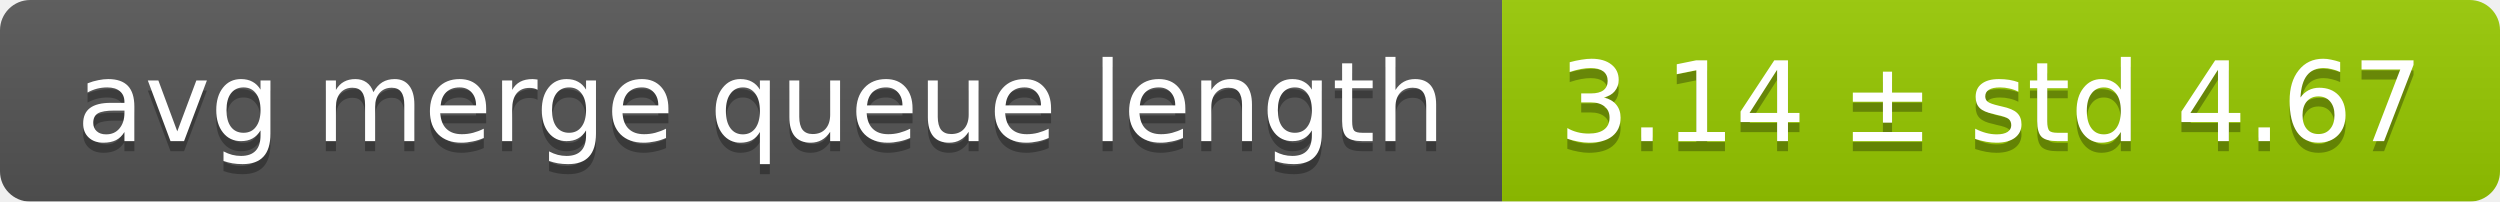
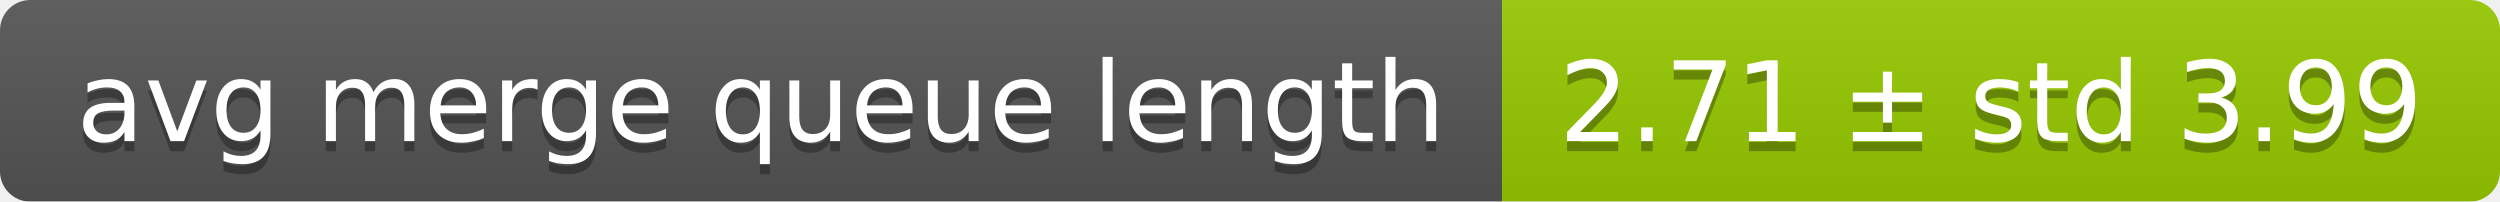
<svg xmlns="http://www.w3.org/2000/svg" width="248" height="20">
  <linearGradient id="smooth" x2="0" y2="100%">
    <stop offset="0" stop-color="#bbb" stop-opacity=".1" />
    <stop offset="1" stop-opacity=".1" />
  </linearGradient>
  <mask id="round">
    <rect width="248" height="20" rx="3" fill="#fff" />
  </mask>
  <g mask="url(#round)">
    <rect width="149" height="20" fill="#555" />
    <rect x="149" width="99" height="20" fill="#97ca00" />
    <rect width="248" height="20" fill="url(#smooth)" />
  </g>
  <g fill="#fff" text-anchor="middle" font-family="DejaVu Sans,Verdana,Geneva,sans-serif" font-size="11">
    <text x="75.5" y="15" fill="#010101" fill-opacity=".3">avg merge queue length</text>
    <text x="75.5" y="14">avg merge queue length</text>
-     <text x="197.5" y="15" fill="#010101" fill-opacity=".3">3.14 ± std 4.67</text>
-     <text x="197.5" y="14">3.14 ± std 4.67</text>
+     <text x="197.5" y="15" fill="#010101" fill-opacity=".3">2.71 ± std 3.99</text>
+     <text x="197.5" y="14">2.71 ± std 3.99</text>
  </g>
</svg>
